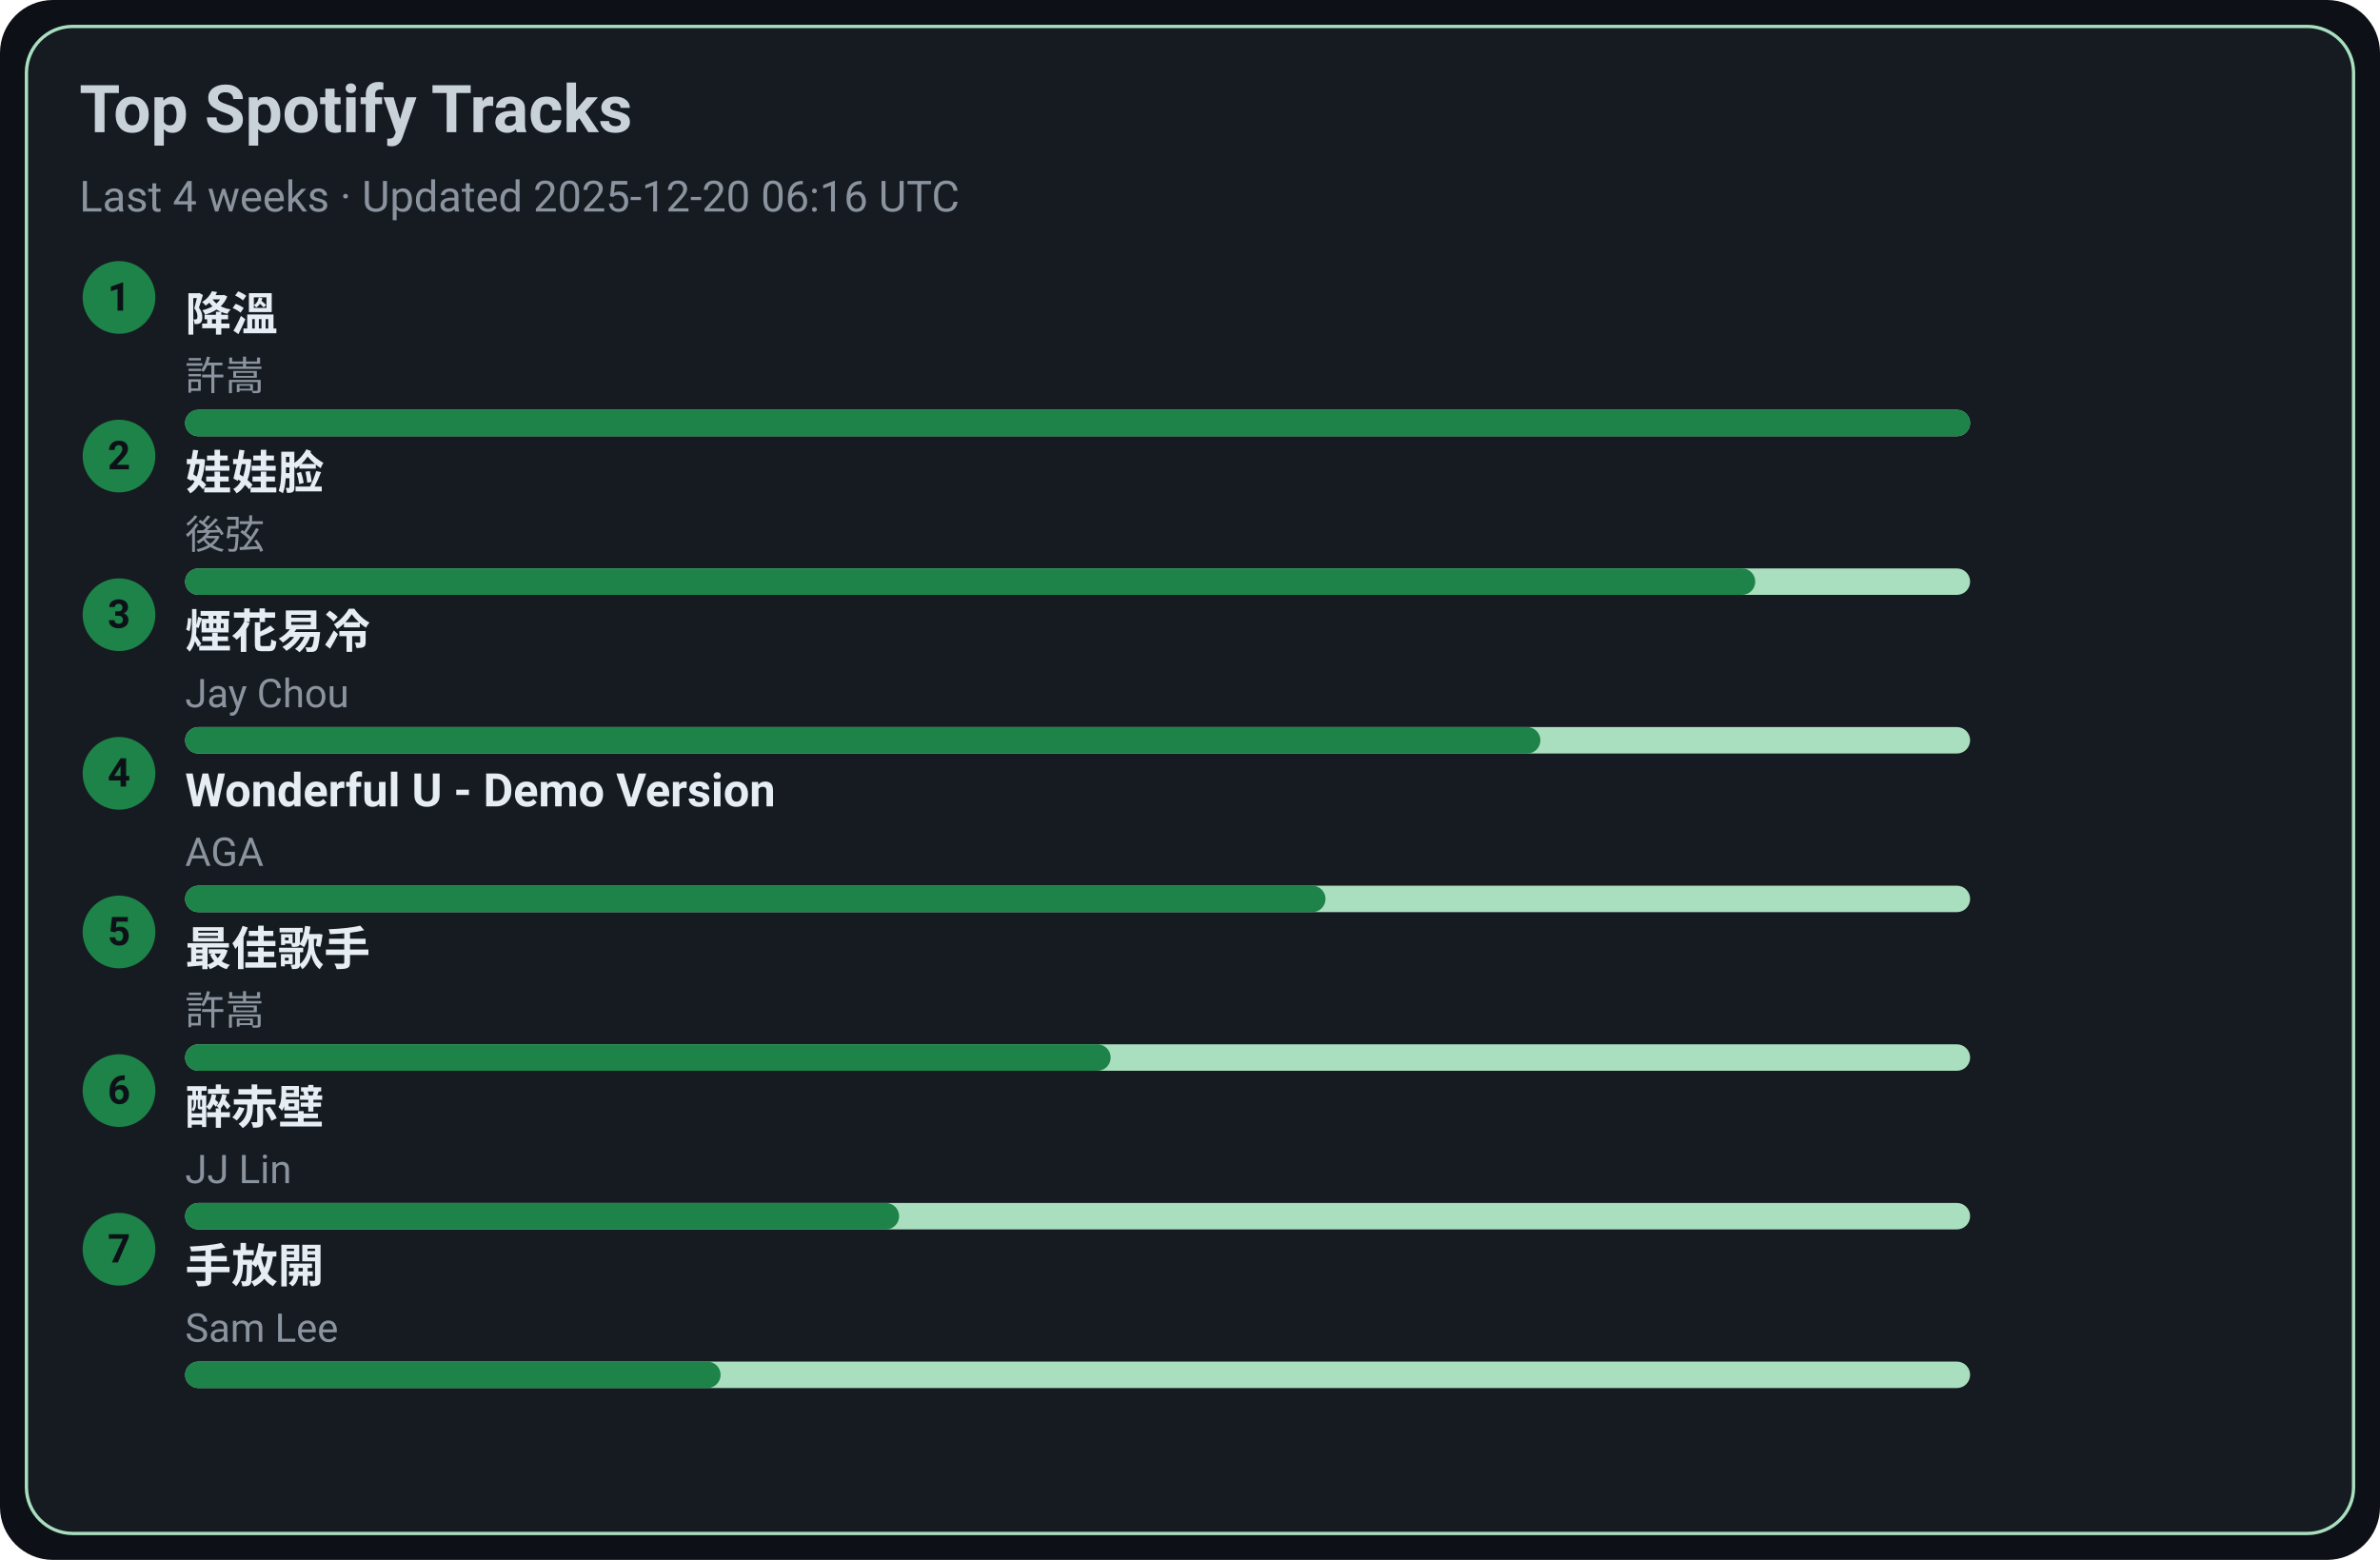
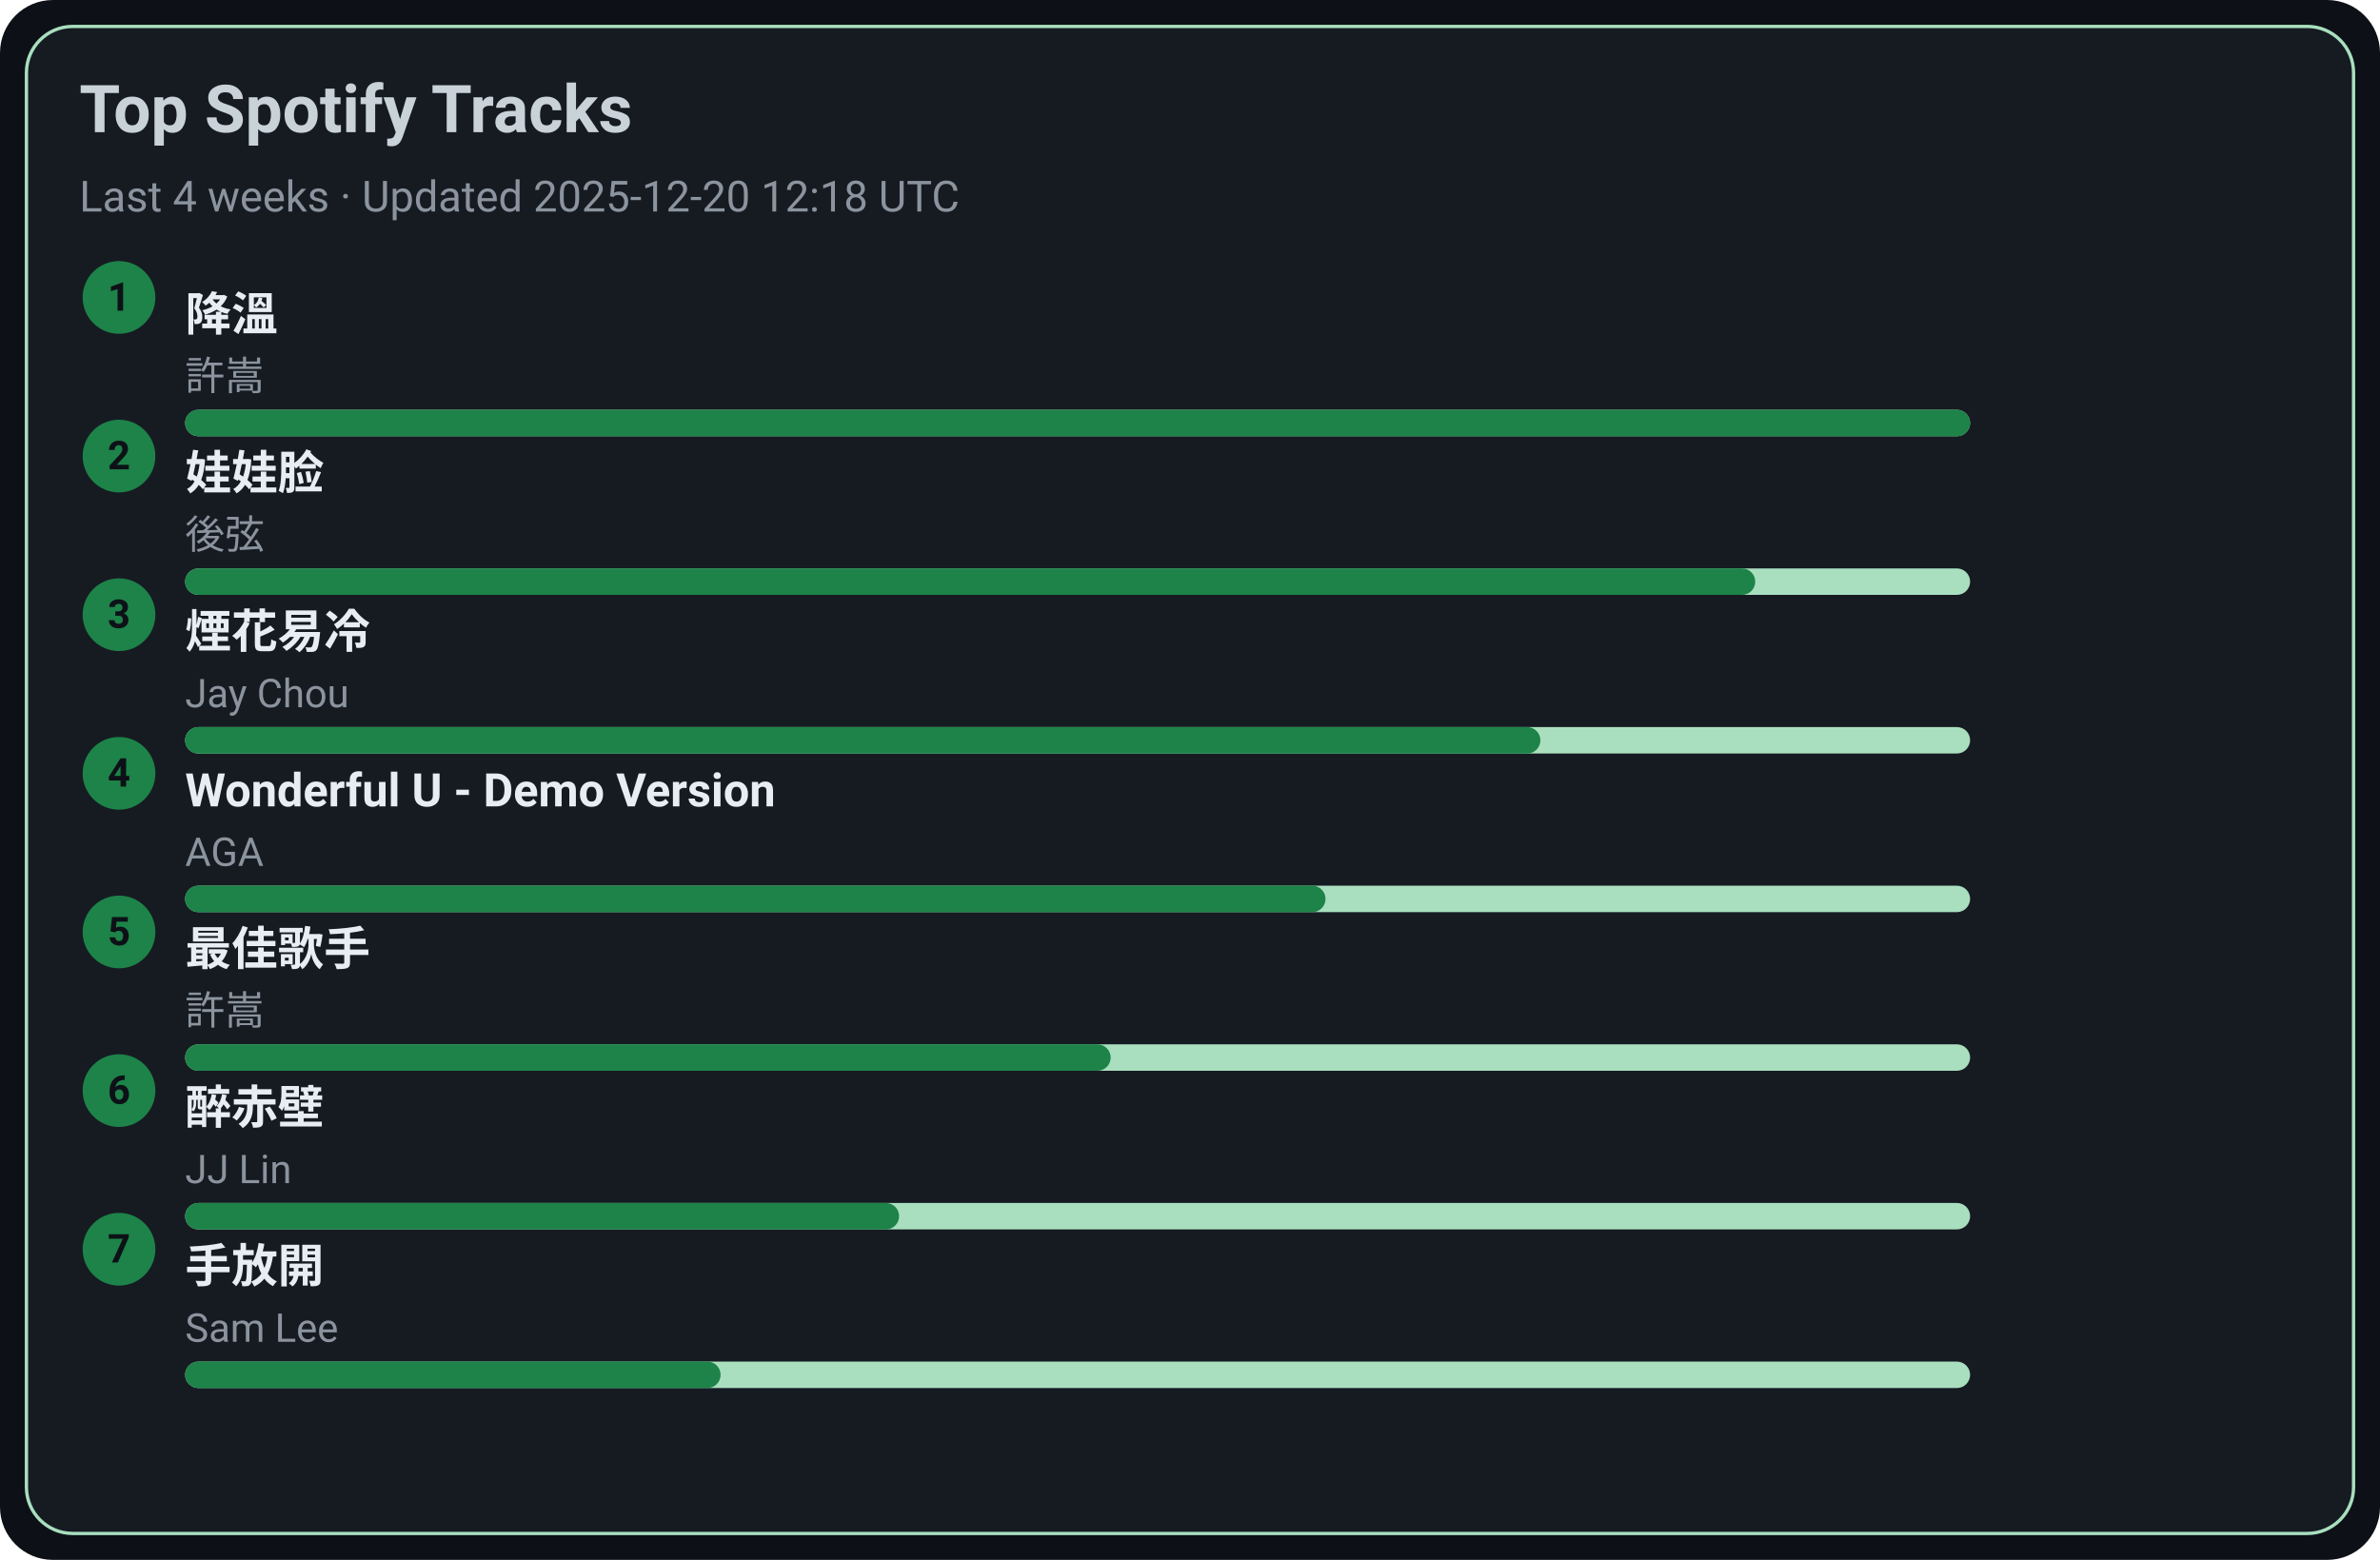
<svg xmlns="http://www.w3.org/2000/svg" width="720" height="472" viewBox="0 0 720 472">
  <style>text{font-family:-apple-system,BlinkMacSystemFont,Segoe UI,Roboto,Ubuntu,Helvetica Neue,Arial,Noto Sans,sans-serif}</style>
  <rect width="720" height="472" rx="16" fill="#0d1117" />
  <rect x="8" y="8" width="704" height="456" rx="14" fill="#161b22" stroke="#A9DFBF" />
  <text x="24" y="40" font-size="20" fill="#c9d1d9" font-weight="600">Top Spotify Tracks</text>
-   <text x="24" y="64" font-size="13" fill="#8b949e">Last 4 weeks · Updated 2025-12-20 06:16 UTC</text>
+   <text x="24" y="64" font-size="13" fill="#8b949e">Last 4 weeks · Updated 2025-12-20 12:18 UTC</text>
  <circle cx="36" cy="90" r="11" fill="#1D8348" />
  <text x="36" y="94" text-anchor="middle" font-size="12" fill="#0d1117" font-weight="700">1</text>
  <a href="https://open.spotify.com/track/2q9uhrOfyOnBa3oWR1PfYT" target="_blank" rel="noopener noreferrer">
    <text x="56" y="100" font-size="14" fill="#e6edf3" font-weight="600">降溫</text>
  </a>
  <text x="56" y="118" font-size="12" fill="#8b949e">許嵩</text>
  <rect x="56" y="124" width="540" height="8" rx="4" fill="#A9DFBF" />
  <rect x="56" y="124" width="540" height="8" rx="4" fill="#1D8348" />
  <circle cx="36" cy="138" r="11" fill="#1D8348" />
  <text x="36" y="142" text-anchor="middle" font-size="12" fill="#0d1117" font-weight="700">2</text>
  <a href="https://open.spotify.com/track/08ouEICweFmqfgPJnRIQkE" target="_blank" rel="noopener noreferrer">
    <text x="56" y="148" font-size="14" fill="#e6edf3" font-weight="600">娃娃脸</text>
  </a>
  <text x="56" y="166" font-size="12" fill="#8b949e">後弦</text>
  <rect x="56" y="172" width="540" height="8" rx="4" fill="#A9DFBF" />
  <rect x="56" y="172" width="475" height="8" rx="4" fill="#1D8348" />
  <circle cx="36" cy="186" r="11" fill="#1D8348" />
  <text x="36" y="190" text-anchor="middle" font-size="12" fill="#0d1117" font-weight="700">3</text>
  <a href="https://open.spotify.com/track/24beWW0pQCJEF3IVSpIryu" target="_blank" rel="noopener noreferrer">
    <text x="56" y="196" font-size="14" fill="#e6edf3" font-weight="600">煙花易冷</text>
  </a>
  <text x="56" y="214" font-size="12" fill="#8b949e">Jay Chou</text>
  <rect x="56" y="220" width="540" height="8" rx="4" fill="#A9DFBF" />
  <rect x="56" y="220" width="410" height="8" rx="4" fill="#1D8348" />
  <circle cx="36" cy="234" r="11" fill="#1D8348" />
  <text x="36" y="238" text-anchor="middle" font-size="12" fill="#0d1117" font-weight="700">4</text>
  <a href="https://open.spotify.com/track/2eSNpIOFoi1Q8wxw6CycXJ" target="_blank" rel="noopener noreferrer">
    <text x="56" y="244" font-size="14" fill="#e6edf3" font-weight="600">Wonderful U - Demo Version</text>
  </a>
  <text x="56" y="262" font-size="12" fill="#8b949e">AGA</text>
  <rect x="56" y="268" width="540" height="8" rx="4" fill="#A9DFBF" />
  <rect x="56" y="268" width="345" height="8" rx="4" fill="#1D8348" />
  <circle cx="36" cy="282" r="11" fill="#1D8348" />
  <text x="36" y="286" text-anchor="middle" font-size="12" fill="#0d1117" font-weight="700">5</text>
  <a href="https://open.spotify.com/track/1tXkID53w0fBaY5p3MjNxN" target="_blank" rel="noopener noreferrer">
    <text x="56" y="292" font-size="14" fill="#e6edf3" font-weight="600">最佳歌手</text>
  </a>
  <text x="56" y="310" font-size="12" fill="#8b949e">許嵩</text>
  <rect x="56" y="316" width="540" height="8" rx="4" fill="#A9DFBF" />
  <rect x="56" y="316" width="280" height="8" rx="4" fill="#1D8348" />
  <circle cx="36" cy="330" r="11" fill="#1D8348" />
  <text x="36" y="334" text-anchor="middle" font-size="12" fill="#0d1117" font-weight="700">6</text>
  <a href="https://open.spotify.com/track/69lAYqbyHL1A0gctdLd9WV" target="_blank" rel="noopener noreferrer">
    <text x="56" y="340" font-size="14" fill="#e6edf3" font-weight="600">醉赤壁</text>
  </a>
  <text x="56" y="358" font-size="12" fill="#8b949e">JJ Lin</text>
  <rect x="56" y="364" width="540" height="8" rx="4" fill="#A9DFBF" />
  <rect x="56" y="364" width="216" height="8" rx="4" fill="#1D8348" />
  <circle cx="36" cy="378" r="11" fill="#1D8348" />
  <text x="36" y="382" text-anchor="middle" font-size="12" fill="#0d1117" font-weight="700">7</text>
  <a href="https://open.spotify.com/track/2Dd9EXYXI2NNrLG61OtWQv" target="_blank" rel="noopener noreferrer">
    <text x="56" y="388" font-size="14" fill="#e6edf3" font-weight="600">手放開</text>
  </a>
  <text x="56" y="406" font-size="12" fill="#8b949e">Sam Lee</text>
  <rect x="56" y="412" width="540" height="8" rx="4" fill="#A9DFBF" />
  <rect x="56" y="412" width="162" height="8" rx="4" fill="#1D8348" />
</svg>
